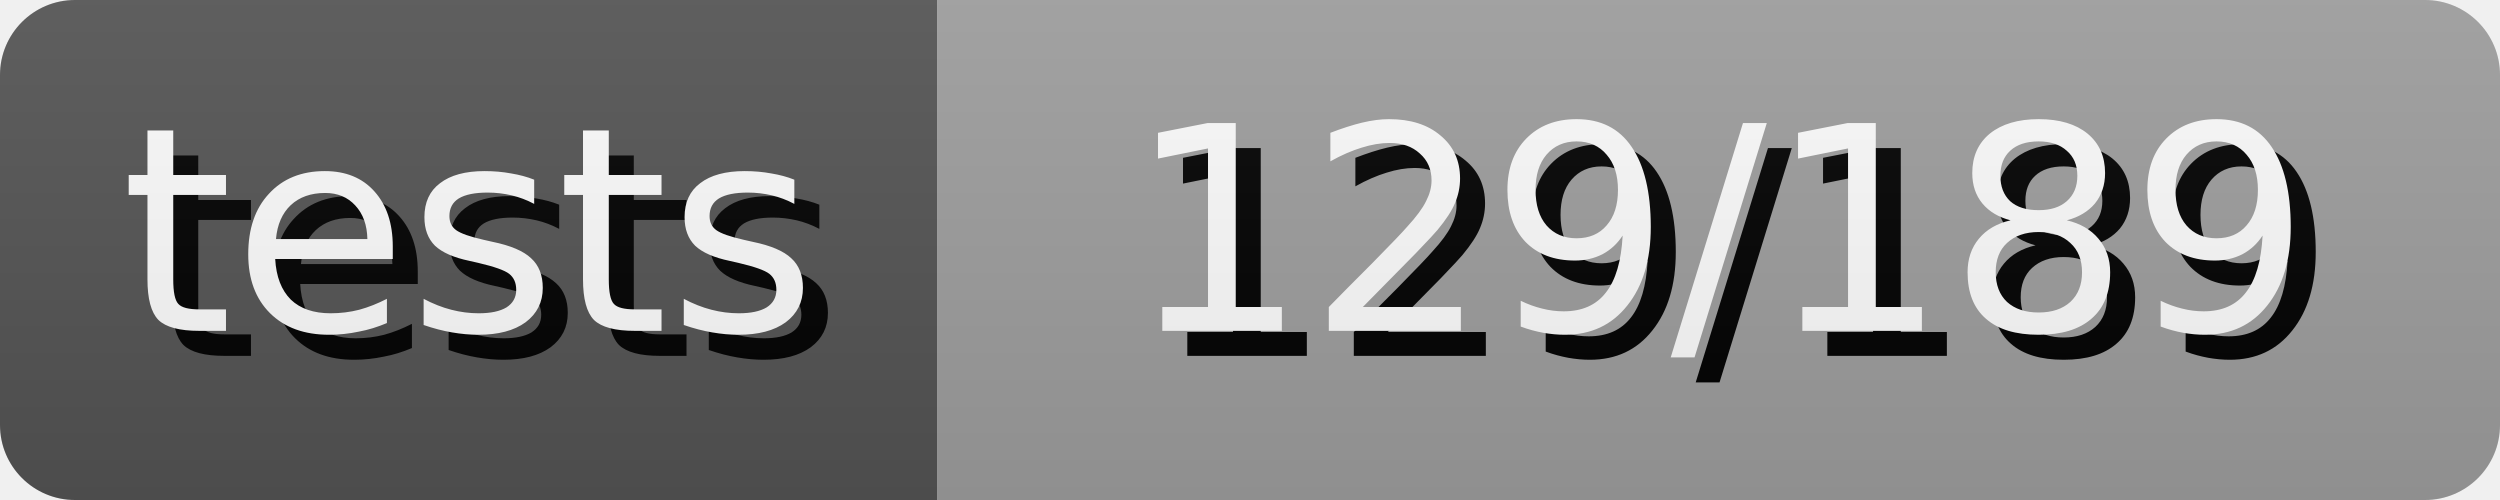
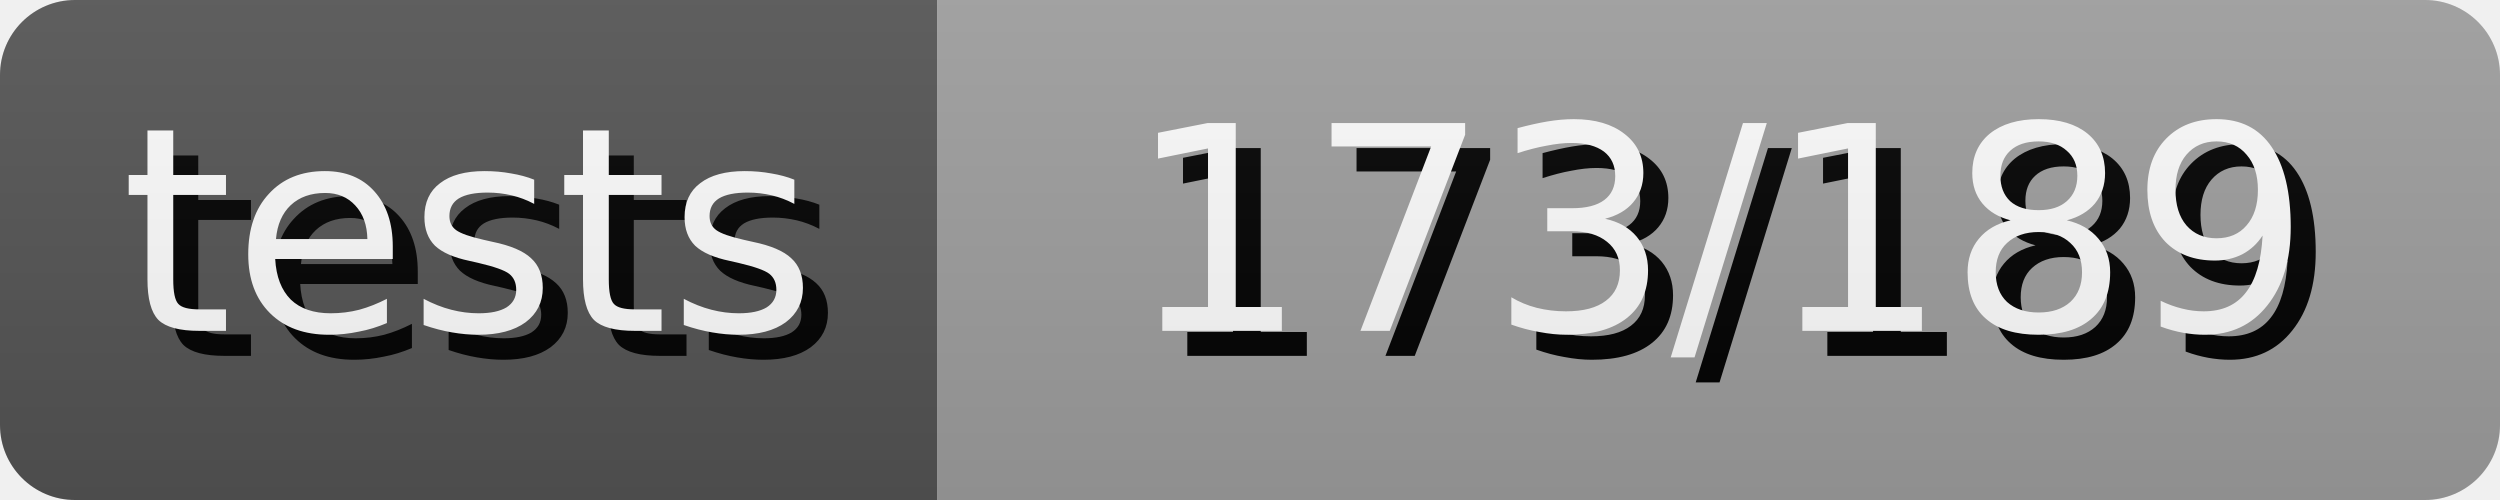
- <svg xmlns="http://www.w3.org/2000/svg" width="100.0" height="20" role="img" aria-label="tests: 129/189">
+ <svg xmlns="http://www.w3.org/2000/svg" width="100.0" height="20" role="img" aria-label="tests: 173/189">
  <style>
        rect {
            height: 20px;
        }

        text {
            text-rendering: geometricPrecision;
            dominant-baseline: middle;
            text-anchor: middle;
            font-family: Verdana,Geneva,DejaVu Sans,sans-serif;
            font-size: 11.4px;
            fill: #fff;
        }

        .shadow {
            transform: translate(1px, 1px);
            fill: #010101;
        }
    </style>
  <linearGradient id="s" x2="0" y2="100%">
    <stop offset="0" stop-color="#bbb" stop-opacity=".1" />
    <stop offset="1" stop-opacity=".1" />
  </linearGradient>
  <clipPath id="r">
    <rect width="100%" rx="3" fill="#fff" />
  </clipPath>
  <g clip-path="url(#r)">
    <g>
      <rect width="37.5" fill="#555" />
      <text x="18.75" y="10.0" class="shadow">tests</text>
      <text x="18.75" y="10.0">tests</text>
    </g>
    <g transform="translate(37.5 0)">
      <rect width="62.5" fill="#9f9f9f" />
-       <text x="31.25" y="10.0" class="shadow">129/189</text>
-       <text x="31.25" y="10.0">129/189</text>
+       <text x="31.25" y="10.0" class="shadow">173/189</text>
+       <text x="31.25" y="10.0">173/189</text>
    </g>
    <rect width="100%" height="100%" fill="url(#s)" />
  </g>
</svg>
